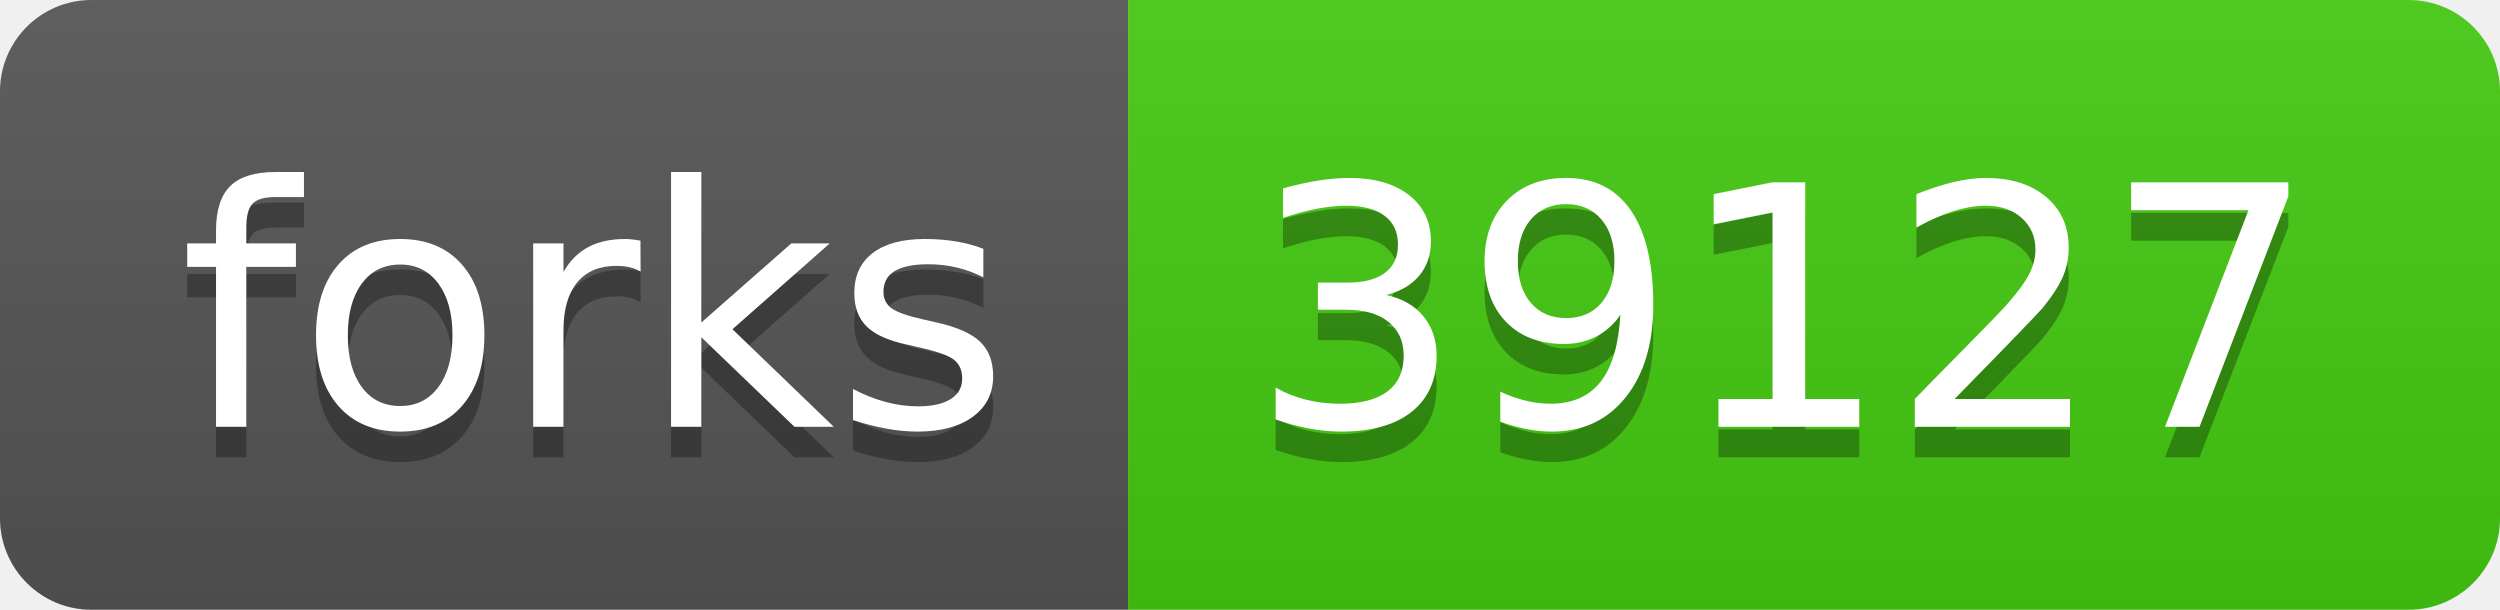
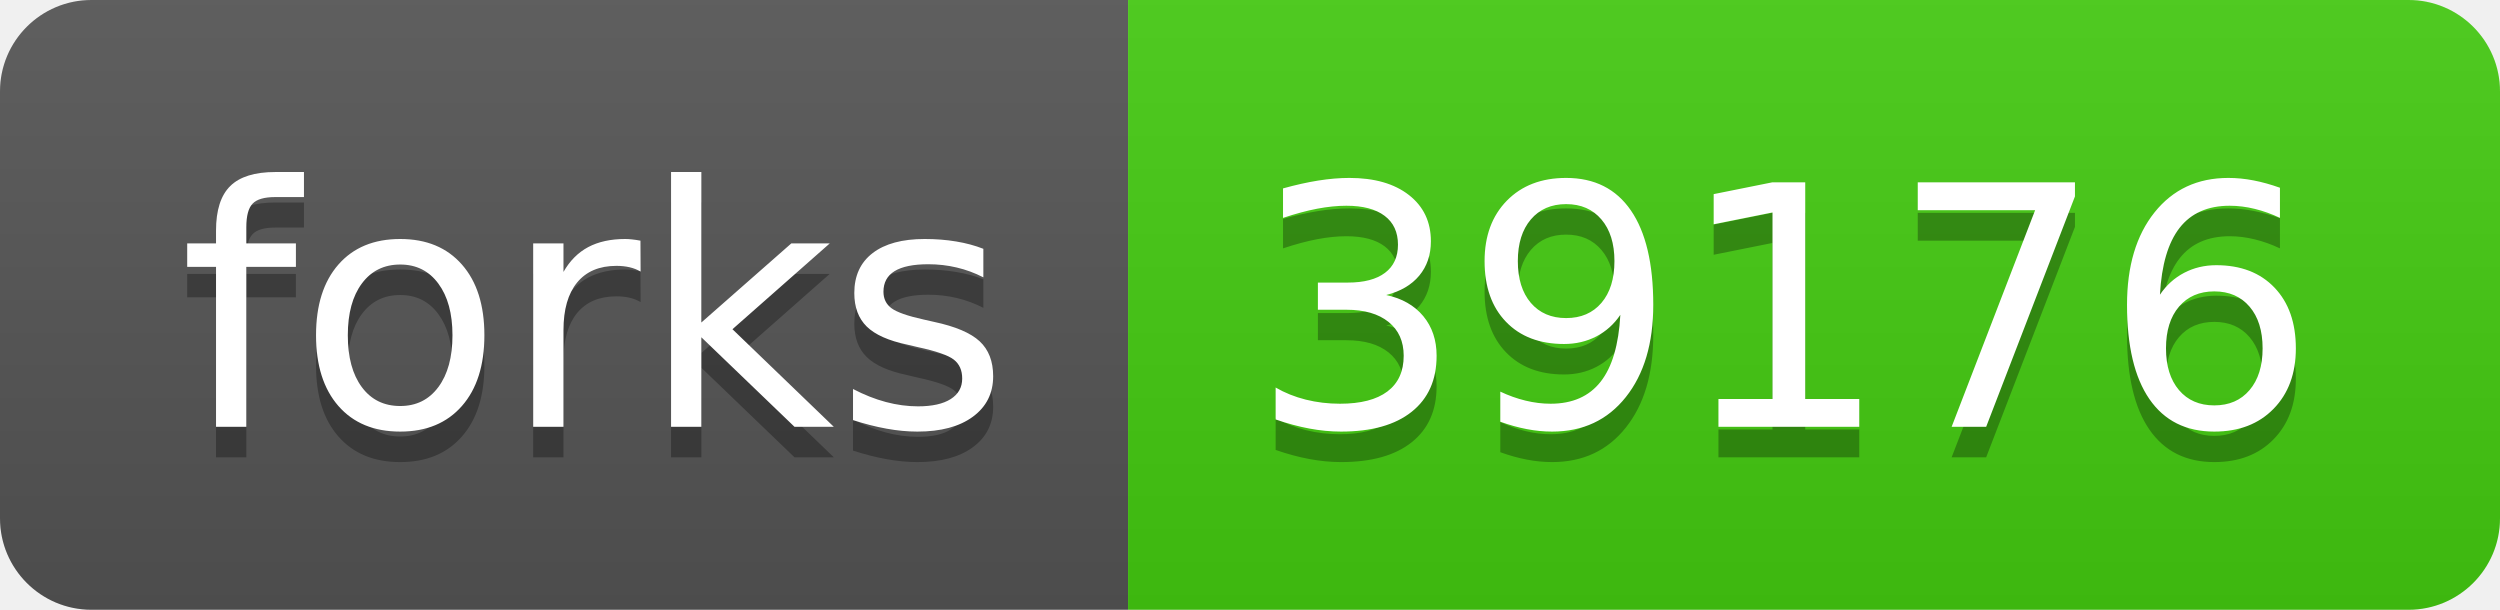
<svg xmlns="http://www.w3.org/2000/svg" width="82" height="20">
  <linearGradient id="s" x2="0" y2="100%">
    <stop offset="0" stop-color="#bbb" stop-opacity=".1" />
    <stop offset="1" stop-opacity=".1" />
  </linearGradient>
  <clipPath id="r">
    <rect width="82" height="20" rx="3" fill="#fff" />
  </clipPath>
  <g clip-path="url(#r)">
    <rect width="37" height="20" fill="#555" />
    <rect x="37" width="45" height="20" fill="#4c1" />
    <rect width="82" height="20" fill="url(#s)" />
  </g>
  <g fill="#fff" text-anchor="middle" font-family="Verdana,Geneva,DejaVu Sans,sans-serif" text-rendering="geometricPrecision" font-size="110">
    <text x="195" y="150" fill="#010101" fill-opacity=".3" transform="scale(.1)" textLength="270">forks</text>
    <text x="195" y="140" transform="scale(.1)" textLength="270">forks</text>
-     <text x="585" y="150" fill="#010101" fill-opacity=".3" transform="scale(.1)" textLength="350">39127</text>
-     <text x="585" y="140" transform="scale(.1)" textLength="350">39127</text>
+     <text x="585" y="150" fill="#010101" fill-opacity=".3" transform="scale(.1)" textLength="350">39176</text>
+     <text x="585" y="140" transform="scale(.1)" textLength="350">39176</text>
  </g>
</svg>
